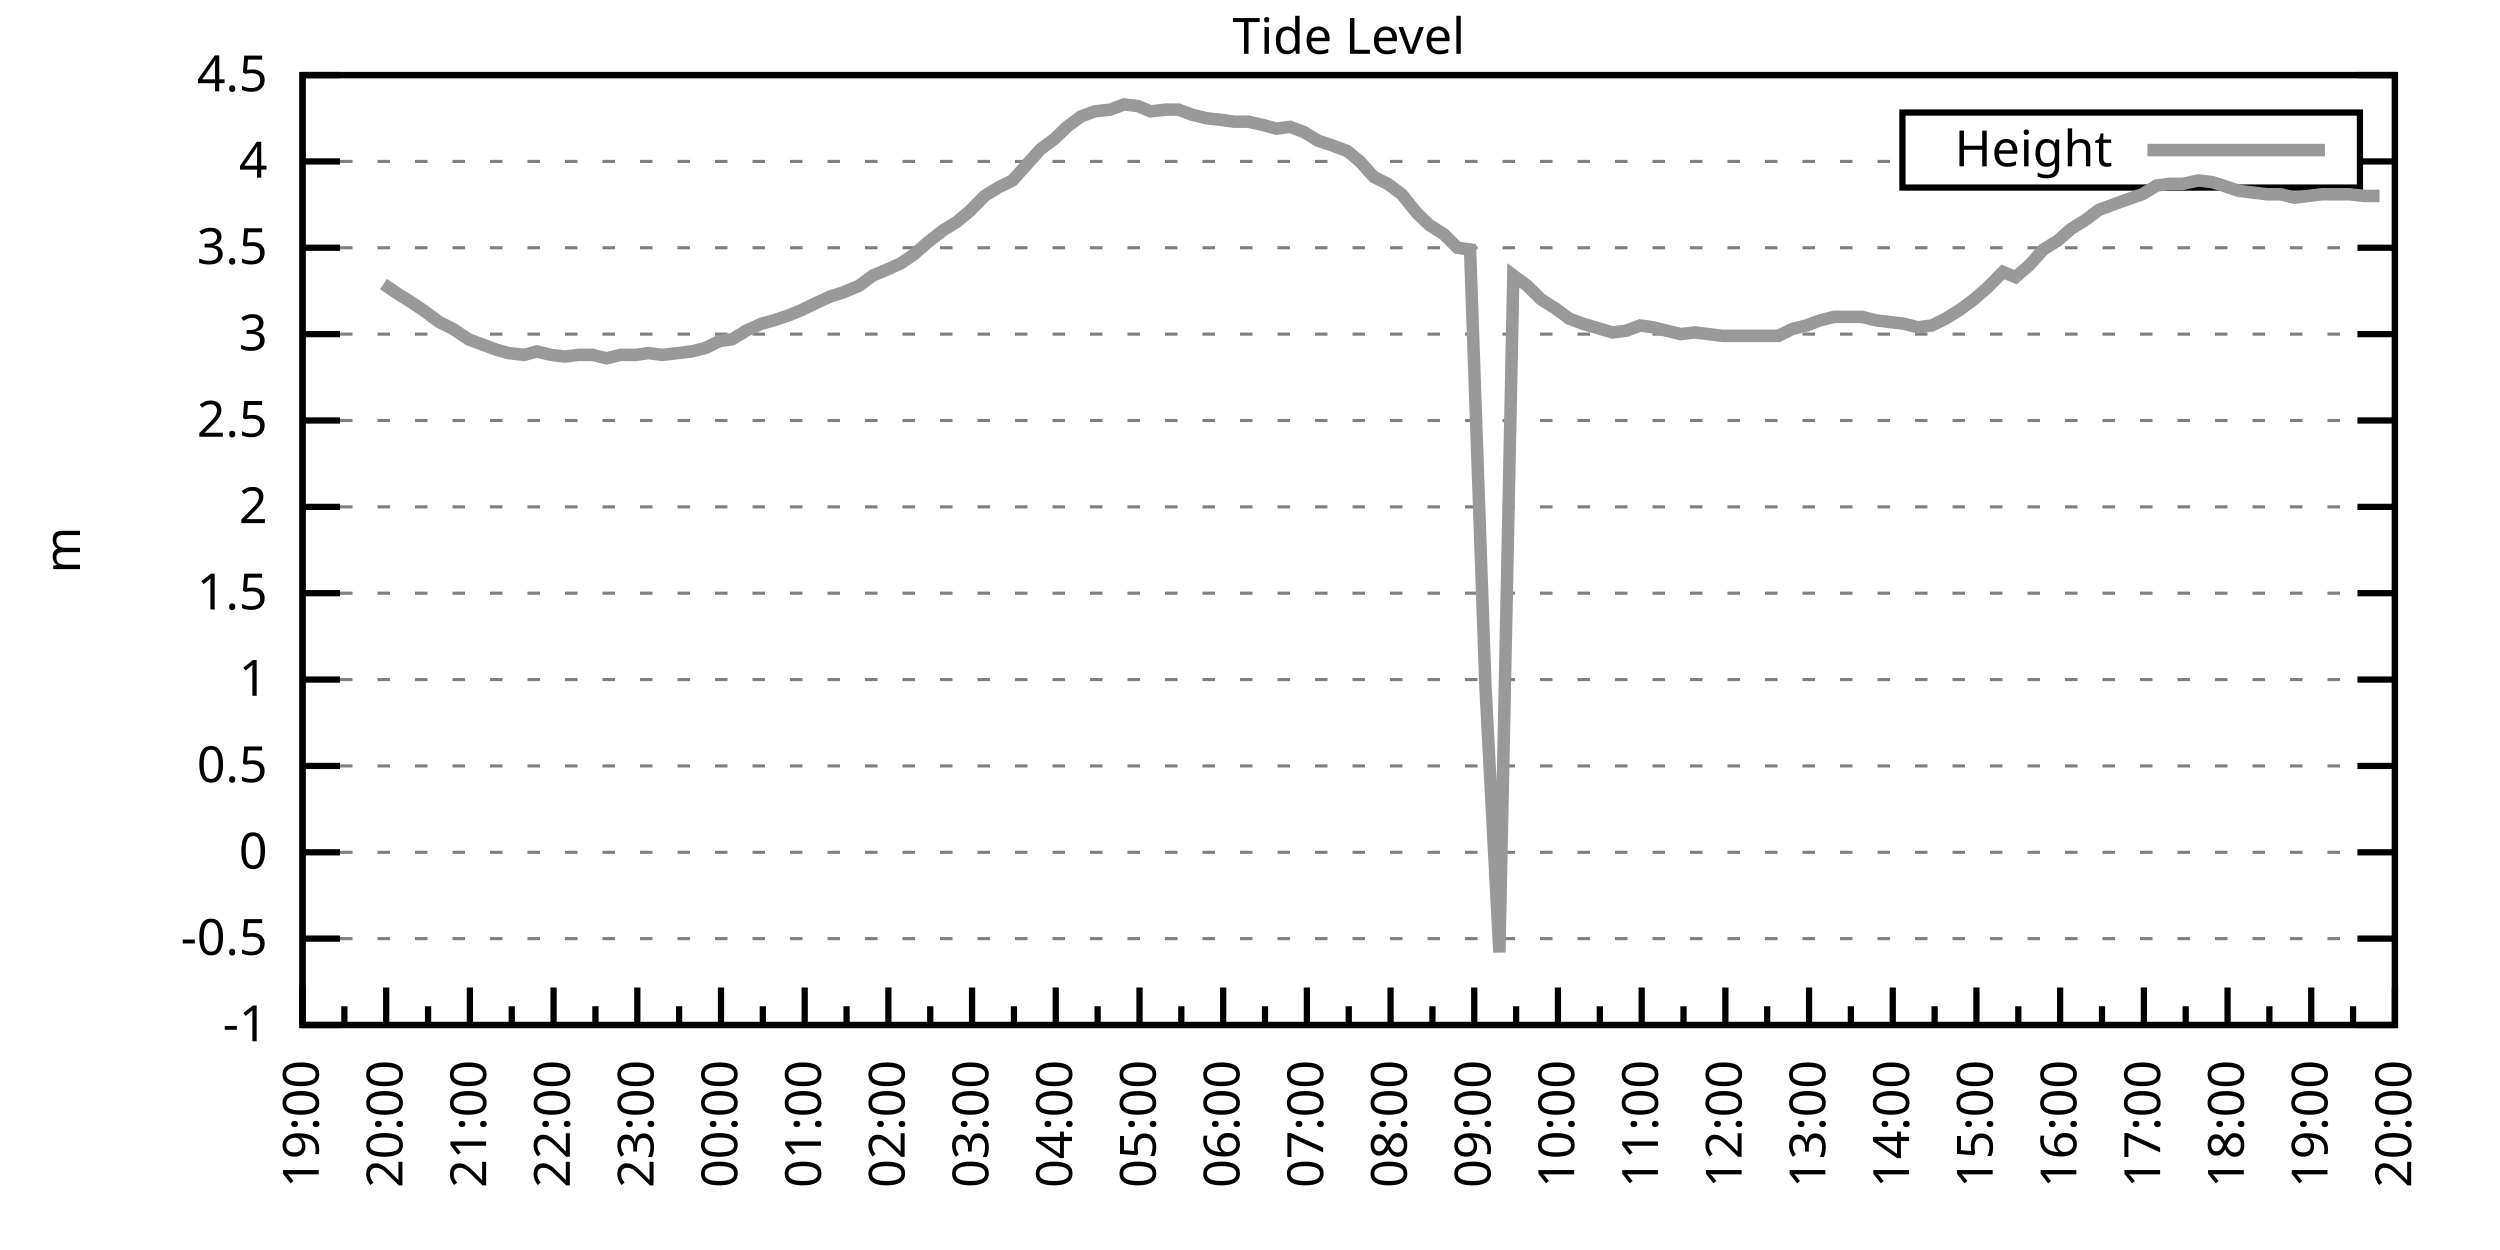
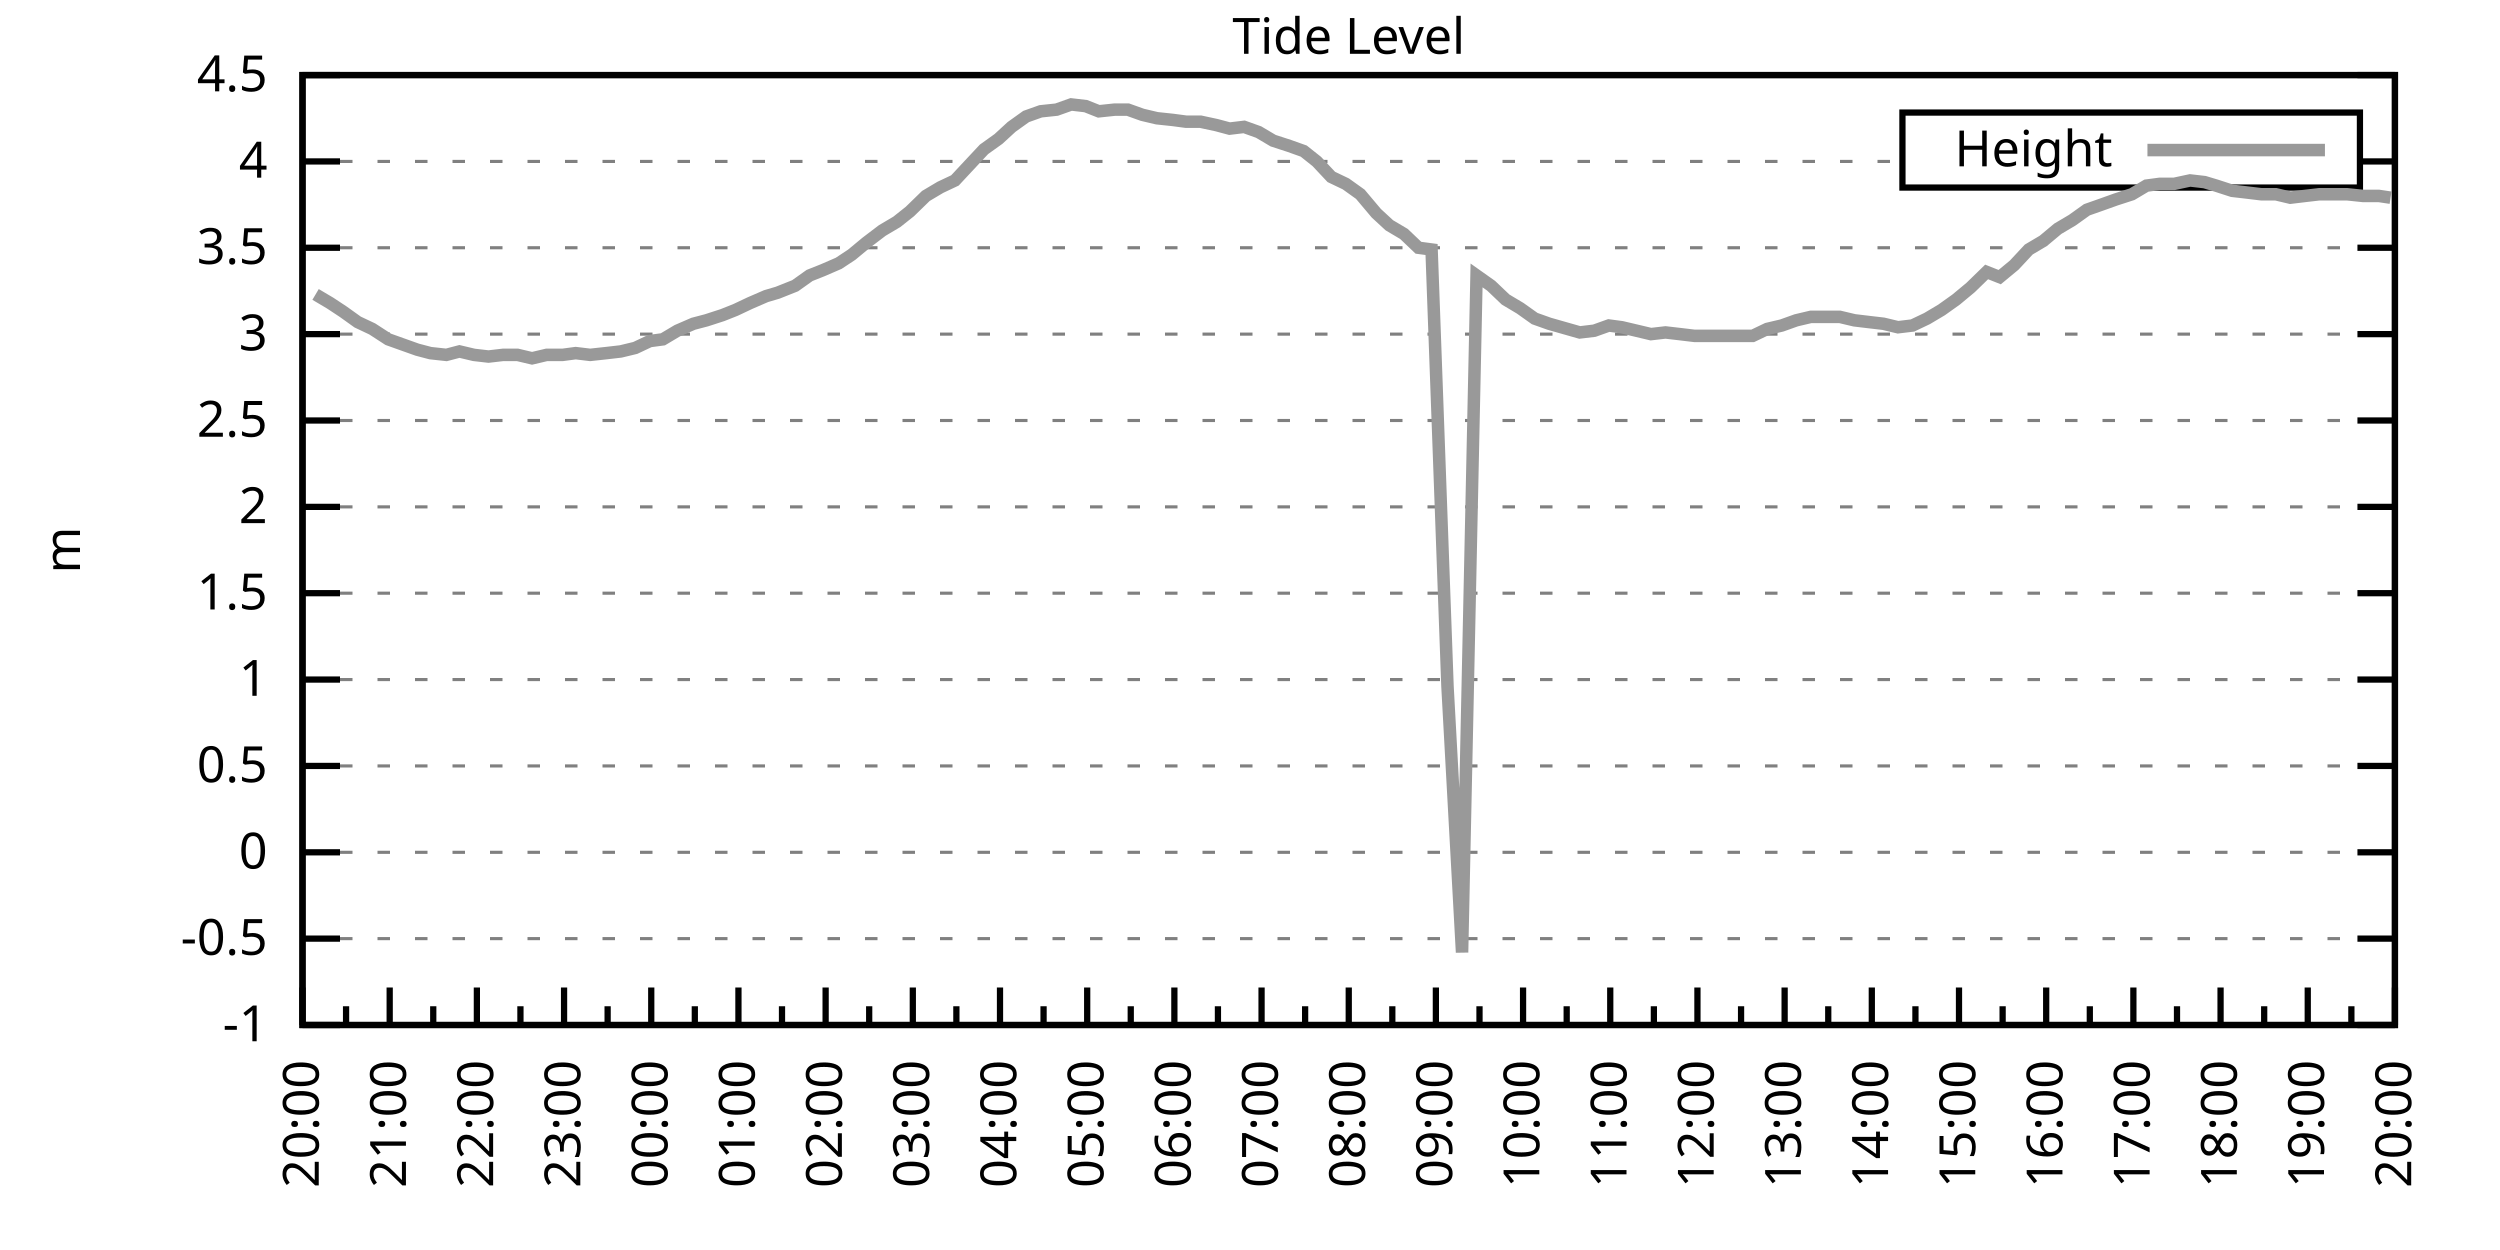
<svg xmlns="http://www.w3.org/2000/svg" xmlns:xlink="http://www.w3.org/1999/xlink" width="400" height="200" viewBox="0 0 400 200">
  <g id="gnuplot_canvas">
    <rect x="0" y="0" width="400" height="200" fill="none" />
    <defs>
      <circle id="gpDot" r="0.5" stroke-width="0.5" stroke="currentColor" />
      <path id="gpPt0" stroke-width="0.333" stroke="currentColor" d="M-1,0 h2 M0,-1 v2" />
      <path id="gpPt1" stroke-width="0.333" stroke="currentColor" d="M-1,-1 L1,1 M1,-1 L-1,1" />
      <path id="gpPt2" stroke-width="0.333" stroke="currentColor" d="M-1,0 L1,0 M0,-1 L0,1 M-1,-1 L1,1 M-1,1 L1,-1" />
      <rect id="gpPt3" stroke-width="0.333" stroke="currentColor" x="-1" y="-1" width="2" height="2" />
      <rect id="gpPt4" stroke-width="0.333" stroke="currentColor" fill="currentColor" x="-1" y="-1" width="2" height="2" />
      <circle id="gpPt5" stroke-width="0.333" stroke="currentColor" cx="0" cy="0" r="1" />
      <use xlink:href="#gpPt5" id="gpPt6" fill="currentColor" stroke="none" />
      <path id="gpPt7" stroke-width="0.333" stroke="currentColor" d="M0,-1.33 L-1.33,0.67 L1.33,0.67 z" />
      <use xlink:href="#gpPt7" id="gpPt8" fill="currentColor" stroke="none" />
      <use xlink:href="#gpPt7" id="gpPt9" stroke="currentColor" transform="rotate(180)" />
      <use xlink:href="#gpPt9" id="gpPt10" fill="currentColor" stroke="none" />
      <use xlink:href="#gpPt3" id="gpPt11" stroke="currentColor" transform="rotate(45)" />
      <use xlink:href="#gpPt11" id="gpPt12" fill="currentColor" stroke="none" />
      <path id="gpPt13" stroke-width="0.333" stroke="currentColor" d="M0,1.330 L1.265,0.411 L0.782,-1.067 L-0.782,-1.076 L-1.265,0.411 z" />
      <use xlink:href="#gpPt13" id="gpPt14" fill="currentColor" stroke="none" />
      <filter id="textbox" filterUnits="objectBoundingBox" x="0" y="0" height="1" width="1">
        <feFlood flood-color="white" flood-opacity="1" result="bgnd" />
        <feComposite in="SourceGraphic" in2="bgnd" operator="atop" />
      </filter>
      <filter id="greybox" filterUnits="objectBoundingBox" x="0" y="0" height="1" width="1">
        <feFlood flood-color="lightgrey" flood-opacity="1" result="grey" />
        <feComposite in="SourceGraphic" in2="grey" operator="atop" />
      </filter>
    </defs>
    <g fill="none" color="white" stroke="currentColor" stroke-width="1.00" stroke-linecap="butt" stroke-linejoin="miter">
</g>
    <g fill="none" color="black" stroke="currentColor" stroke-width="1.00" stroke-linecap="butt" stroke-linejoin="miter">
      <g stroke="none" shape-rendering="crispEdges">
        <polygon fill="rgb(255, 255, 255)" points="48.40,164.00 383.18,164.00 383.18,12.02 48.40,12.02 " />
      </g>
    </g>
    <g fill="none" color="black" stroke="currentColor" stroke-width="1.00" stroke-linecap="butt" stroke-linejoin="miter">
</g>
    <g fill="none" color="black" stroke="black" stroke-width="0.50" stroke-linecap="butt" stroke-linejoin="miter">
</g>
    <g fill="none" color="gray" stroke="currentColor" stroke-width="0.50" stroke-linecap="butt" stroke-linejoin="miter">
      <path stroke="gray" stroke-dasharray="2,4" class="gridline" d="M48.40,164.00 L383.19,164.00  " />
    </g>
    <g fill="none" color="gray" stroke="gray" stroke-width="1.00" stroke-linecap="butt" stroke-linejoin="miter">
</g>
    <g fill="none" color="black" stroke="currentColor" stroke-width="1.00" stroke-linecap="butt" stroke-linejoin="miter">
      <path stroke="black" d="M48.40,164.00 L54.40,164.00 M383.19,164.00 L377.19,164.00  " />
      <g transform="translate(42.80,166.60)" stroke="none" fill="black" font-family="Sans" font-size="8.00" text-anchor="end">
        <text>
          <tspan font-family="Sans">-1</tspan>
        </text>
      </g>
    </g>
    <g fill="none" color="black" stroke="currentColor" stroke-width="1.00" stroke-linecap="butt" stroke-linejoin="miter">
</g>
    <g fill="none" color="black" stroke="black" stroke-width="0.50" stroke-linecap="butt" stroke-linejoin="miter">
</g>
    <g fill="none" color="gray" stroke="currentColor" stroke-width="0.50" stroke-linecap="butt" stroke-linejoin="miter">
      <path stroke="gray" stroke-dasharray="2,4" class="gridline" d="M48.40,150.18 L383.19,150.18  " />
    </g>
    <g fill="none" color="gray" stroke="gray" stroke-width="1.00" stroke-linecap="butt" stroke-linejoin="miter">
</g>
    <g fill="none" color="black" stroke="currentColor" stroke-width="1.00" stroke-linecap="butt" stroke-linejoin="miter">
      <path stroke="black" d="M48.40,150.18 L54.40,150.18 M383.19,150.18 L377.19,150.18  " />
      <g transform="translate(42.80,152.78)" stroke="none" fill="black" font-family="Sans" font-size="8.00" text-anchor="end">
        <text>
          <tspan font-family="Sans">-0.5</tspan>
        </text>
      </g>
    </g>
    <g fill="none" color="black" stroke="currentColor" stroke-width="1.00" stroke-linecap="butt" stroke-linejoin="miter">
</g>
    <g fill="none" color="black" stroke="black" stroke-width="0.50" stroke-linecap="butt" stroke-linejoin="miter">
</g>
    <g fill="none" color="gray" stroke="currentColor" stroke-width="0.50" stroke-linecap="butt" stroke-linejoin="miter">
      <path stroke="gray" stroke-dasharray="2,4" class="gridline" d="M48.40,136.37 L383.19,136.37  " />
    </g>
    <g fill="none" color="gray" stroke="gray" stroke-width="1.00" stroke-linecap="butt" stroke-linejoin="miter">
</g>
    <g fill="none" color="black" stroke="currentColor" stroke-width="1.00" stroke-linecap="butt" stroke-linejoin="miter">
      <path stroke="black" d="M48.40,136.37 L54.40,136.37 M383.19,136.37 L377.19,136.37  " />
      <g transform="translate(42.80,138.97)" stroke="none" fill="black" font-family="Sans" font-size="8.00" text-anchor="end">
        <text>
          <tspan font-family="Sans"> 0</tspan>
        </text>
      </g>
    </g>
    <g fill="none" color="black" stroke="currentColor" stroke-width="1.00" stroke-linecap="butt" stroke-linejoin="miter">
</g>
    <g fill="none" color="black" stroke="black" stroke-width="0.50" stroke-linecap="butt" stroke-linejoin="miter">
</g>
    <g fill="none" color="gray" stroke="currentColor" stroke-width="0.50" stroke-linecap="butt" stroke-linejoin="miter">
      <path stroke="gray" stroke-dasharray="2,4" class="gridline" d="M48.40,122.55 L383.19,122.55  " />
    </g>
    <g fill="none" color="gray" stroke="gray" stroke-width="1.00" stroke-linecap="butt" stroke-linejoin="miter">
</g>
    <g fill="none" color="black" stroke="currentColor" stroke-width="1.00" stroke-linecap="butt" stroke-linejoin="miter">
      <path stroke="black" d="M48.40,122.55 L54.40,122.55 M383.19,122.55 L377.19,122.55  " />
      <g transform="translate(42.80,125.15)" stroke="none" fill="black" font-family="Sans" font-size="8.00" text-anchor="end">
        <text>
          <tspan font-family="Sans"> 0.5</tspan>
        </text>
      </g>
    </g>
    <g fill="none" color="black" stroke="currentColor" stroke-width="1.00" stroke-linecap="butt" stroke-linejoin="miter">
</g>
    <g fill="none" color="black" stroke="black" stroke-width="0.50" stroke-linecap="butt" stroke-linejoin="miter">
</g>
    <g fill="none" color="gray" stroke="currentColor" stroke-width="0.50" stroke-linecap="butt" stroke-linejoin="miter">
      <path stroke="gray" stroke-dasharray="2,4" class="gridline" d="M48.40,108.73 L383.19,108.73  " />
    </g>
    <g fill="none" color="gray" stroke="gray" stroke-width="1.00" stroke-linecap="butt" stroke-linejoin="miter">
</g>
    <g fill="none" color="black" stroke="currentColor" stroke-width="1.00" stroke-linecap="butt" stroke-linejoin="miter">
      <path stroke="black" d="M48.40,108.73 L54.40,108.73 M383.19,108.73 L377.19,108.73  " />
      <g transform="translate(42.80,111.33)" stroke="none" fill="black" font-family="Sans" font-size="8.00" text-anchor="end">
        <text>
          <tspan font-family="Sans"> 1</tspan>
        </text>
      </g>
    </g>
    <g fill="none" color="black" stroke="currentColor" stroke-width="1.00" stroke-linecap="butt" stroke-linejoin="miter">
</g>
    <g fill="none" color="black" stroke="black" stroke-width="0.50" stroke-linecap="butt" stroke-linejoin="miter">
</g>
    <g fill="none" color="gray" stroke="currentColor" stroke-width="0.50" stroke-linecap="butt" stroke-linejoin="miter">
      <path stroke="gray" stroke-dasharray="2,4" class="gridline" d="M48.40,94.91 L383.19,94.91  " />
    </g>
    <g fill="none" color="gray" stroke="gray" stroke-width="1.00" stroke-linecap="butt" stroke-linejoin="miter">
</g>
    <g fill="none" color="black" stroke="currentColor" stroke-width="1.00" stroke-linecap="butt" stroke-linejoin="miter">
      <path stroke="black" d="M48.40,94.91 L54.40,94.91 M383.19,94.91 L377.19,94.91  " />
      <g transform="translate(42.80,97.51)" stroke="none" fill="black" font-family="Sans" font-size="8.00" text-anchor="end">
        <text>
          <tspan font-family="Sans"> 1.5</tspan>
        </text>
      </g>
    </g>
    <g fill="none" color="black" stroke="currentColor" stroke-width="1.00" stroke-linecap="butt" stroke-linejoin="miter">
</g>
    <g fill="none" color="black" stroke="black" stroke-width="0.50" stroke-linecap="butt" stroke-linejoin="miter">
</g>
    <g fill="none" color="gray" stroke="currentColor" stroke-width="0.50" stroke-linecap="butt" stroke-linejoin="miter">
      <path stroke="gray" stroke-dasharray="2,4" class="gridline" d="M48.40,81.10 L383.19,81.10  " />
    </g>
    <g fill="none" color="gray" stroke="gray" stroke-width="1.00" stroke-linecap="butt" stroke-linejoin="miter">
</g>
    <g fill="none" color="black" stroke="currentColor" stroke-width="1.00" stroke-linecap="butt" stroke-linejoin="miter">
      <path stroke="black" d="M48.40,81.10 L54.40,81.10 M383.19,81.10 L377.19,81.10  " />
      <g transform="translate(42.80,83.70)" stroke="none" fill="black" font-family="Sans" font-size="8.00" text-anchor="end">
        <text>
          <tspan font-family="Sans"> 2</tspan>
        </text>
      </g>
    </g>
    <g fill="none" color="black" stroke="currentColor" stroke-width="1.00" stroke-linecap="butt" stroke-linejoin="miter">
</g>
    <g fill="none" color="black" stroke="black" stroke-width="0.50" stroke-linecap="butt" stroke-linejoin="miter">
</g>
    <g fill="none" color="gray" stroke="currentColor" stroke-width="0.50" stroke-linecap="butt" stroke-linejoin="miter">
      <path stroke="gray" stroke-dasharray="2,4" class="gridline" d="M48.40,67.28 L383.19,67.28  " />
    </g>
    <g fill="none" color="gray" stroke="gray" stroke-width="1.00" stroke-linecap="butt" stroke-linejoin="miter">
</g>
    <g fill="none" color="black" stroke="currentColor" stroke-width="1.00" stroke-linecap="butt" stroke-linejoin="miter">
      <path stroke="black" d="M48.40,67.28 L54.40,67.28 M383.19,67.28 L377.19,67.28  " />
      <g transform="translate(42.80,69.88)" stroke="none" fill="black" font-family="Sans" font-size="8.00" text-anchor="end">
        <text>
          <tspan font-family="Sans"> 2.5</tspan>
        </text>
      </g>
    </g>
    <g fill="none" color="black" stroke="currentColor" stroke-width="1.00" stroke-linecap="butt" stroke-linejoin="miter">
</g>
    <g fill="none" color="black" stroke="black" stroke-width="0.50" stroke-linecap="butt" stroke-linejoin="miter">
</g>
    <g fill="none" color="gray" stroke="currentColor" stroke-width="0.50" stroke-linecap="butt" stroke-linejoin="miter">
      <path stroke="gray" stroke-dasharray="2,4" class="gridline" d="M48.40,53.46 L383.19,53.46  " />
    </g>
    <g fill="none" color="gray" stroke="gray" stroke-width="1.00" stroke-linecap="butt" stroke-linejoin="miter">
</g>
    <g fill="none" color="black" stroke="currentColor" stroke-width="1.00" stroke-linecap="butt" stroke-linejoin="miter">
      <path stroke="black" d="M48.40,53.46 L54.40,53.46 M383.19,53.46 L377.19,53.46  " />
      <g transform="translate(42.80,56.06)" stroke="none" fill="black" font-family="Sans" font-size="8.00" text-anchor="end">
        <text>
          <tspan font-family="Sans"> 3</tspan>
        </text>
      </g>
    </g>
    <g fill="none" color="black" stroke="currentColor" stroke-width="1.00" stroke-linecap="butt" stroke-linejoin="miter">
</g>
    <g fill="none" color="black" stroke="black" stroke-width="0.50" stroke-linecap="butt" stroke-linejoin="miter">
</g>
    <g fill="none" color="gray" stroke="currentColor" stroke-width="0.50" stroke-linecap="butt" stroke-linejoin="miter">
      <path stroke="gray" stroke-dasharray="2,4" class="gridline" d="M48.40,39.64 L383.19,39.64  " />
    </g>
    <g fill="none" color="gray" stroke="gray" stroke-width="1.00" stroke-linecap="butt" stroke-linejoin="miter">
</g>
    <g fill="none" color="black" stroke="currentColor" stroke-width="1.00" stroke-linecap="butt" stroke-linejoin="miter">
      <path stroke="black" d="M48.40,39.64 L54.40,39.64 M383.19,39.64 L377.19,39.64  " />
      <g transform="translate(42.80,42.24)" stroke="none" fill="black" font-family="Sans" font-size="8.00" text-anchor="end">
        <text>
          <tspan font-family="Sans"> 3.5</tspan>
        </text>
      </g>
    </g>
    <g fill="none" color="black" stroke="currentColor" stroke-width="1.00" stroke-linecap="butt" stroke-linejoin="miter">
</g>
    <g fill="none" color="black" stroke="black" stroke-width="0.50" stroke-linecap="butt" stroke-linejoin="miter">
</g>
    <g fill="none" color="gray" stroke="currentColor" stroke-width="0.50" stroke-linecap="butt" stroke-linejoin="miter">
      <path stroke="gray" stroke-dasharray="2,4" class="gridline" d="M48.40,25.83 L304.39,25.83 M377.59,25.83 L383.19,25.83  " />
    </g>
    <g fill="none" color="gray" stroke="gray" stroke-width="1.00" stroke-linecap="butt" stroke-linejoin="miter">
</g>
    <g fill="none" color="black" stroke="currentColor" stroke-width="1.00" stroke-linecap="butt" stroke-linejoin="miter">
      <path stroke="black" d="M48.40,25.83 L54.40,25.83 M383.19,25.83 L377.19,25.83  " />
      <g transform="translate(42.80,28.43)" stroke="none" fill="black" font-family="Sans" font-size="8.00" text-anchor="end">
        <text>
          <tspan font-family="Sans"> 4</tspan>
        </text>
      </g>
    </g>
    <g fill="none" color="black" stroke="currentColor" stroke-width="1.00" stroke-linecap="butt" stroke-linejoin="miter">
</g>
    <g fill="none" color="black" stroke="black" stroke-width="0.50" stroke-linecap="butt" stroke-linejoin="miter">
</g>
    <g fill="none" color="gray" stroke="currentColor" stroke-width="0.50" stroke-linecap="butt" stroke-linejoin="miter">
      <path stroke="gray" stroke-dasharray="2,4" class="gridline" d="M48.40,12.01 L383.19,12.01  " />
    </g>
    <g fill="none" color="gray" stroke="gray" stroke-width="1.00" stroke-linecap="butt" stroke-linejoin="miter">
</g>
    <g fill="none" color="black" stroke="currentColor" stroke-width="1.00" stroke-linecap="butt" stroke-linejoin="miter">
      <path stroke="black" d="M48.40,12.01 L54.40,12.01 M383.19,12.01 L377.19,12.01  " />
      <g transform="translate(42.80,14.61)" stroke="none" fill="black" font-family="Sans" font-size="8.00" text-anchor="end">
        <text>
          <tspan font-family="Sans"> 4.5</tspan>
        </text>
      </g>
    </g>
    <g fill="none" color="black" stroke="currentColor" stroke-width="1.00" stroke-linecap="butt" stroke-linejoin="miter">
      <path stroke="black" d="M48.40,164.00 L48.40,158.00  " />
      <g transform="translate(51.00,169.60) rotate(270)" stroke="none" fill="black" font-family="Sans" font-size="8.00" text-anchor="end">
        <text>
+           <tspan font-family="Sans">20:00</tspan>
+         </text>
+       </g>
+     </g>
+     <g fill="none" color="black" stroke="currentColor" stroke-width="1.00" stroke-linecap="butt" stroke-linejoin="miter">
+       <path stroke="black" d="M55.37,164.00 L55.37,161.00 M62.35,164.00 L62.35,158.00  " />
+       <g transform="translate(64.95,169.60) rotate(270)" stroke="none" fill="black" font-family="Sans" font-size="8.00" text-anchor="end">
+         <text>
+           <tspan font-family="Sans">21:00</tspan>
+         </text>
+       </g>
+     </g>
+     <g fill="none" color="black" stroke="currentColor" stroke-width="1.00" stroke-linecap="butt" stroke-linejoin="miter">
+       <path stroke="black" d="M69.32,164.00 L69.32,161.00 M76.30,164.00 L76.30,158.00  " />
+       <g transform="translate(78.90,169.60) rotate(270)" stroke="none" fill="black" font-family="Sans" font-size="8.00" text-anchor="end">
+         <text>
+           <tspan font-family="Sans">22:00</tspan>
+         </text>
+       </g>
+     </g>
+     <g fill="none" color="black" stroke="currentColor" stroke-width="1.00" stroke-linecap="butt" stroke-linejoin="miter">
+       <path stroke="black" d="M83.27,164.00 L83.27,161.00 M90.25,164.00 L90.25,158.00  " />
+       <g transform="translate(92.85,169.60) rotate(270)" stroke="none" fill="black" font-family="Sans" font-size="8.00" text-anchor="end">
+         <text>
+           <tspan font-family="Sans">23:00</tspan>
+         </text>
+       </g>
+     </g>
+     <g fill="none" color="black" stroke="currentColor" stroke-width="1.00" stroke-linecap="butt" stroke-linejoin="miter">
+       <path stroke="black" d="M97.22,164.00 L97.22,161.00 M104.20,164.00 L104.20,158.00  " />
+       <g transform="translate(106.80,169.60) rotate(270)" stroke="none" fill="black" font-family="Sans" font-size="8.00" text-anchor="end">
+         <text>
+           <tspan font-family="Sans">00:00</tspan>
+         </text>
+       </g>
+     </g>
+     <g fill="none" color="black" stroke="currentColor" stroke-width="1.00" stroke-linecap="butt" stroke-linejoin="miter">
+       <path stroke="black" d="M111.17,164.00 L111.17,161.00 M118.15,164.00 L118.15,158.00  " />
+       <g transform="translate(120.75,169.60) rotate(270)" stroke="none" fill="black" font-family="Sans" font-size="8.00" text-anchor="end">
+         <text>
+           <tspan font-family="Sans">01:00</tspan>
+         </text>
+       </g>
+     </g>
+     <g fill="none" color="black" stroke="currentColor" stroke-width="1.00" stroke-linecap="butt" stroke-linejoin="miter">
+       <path stroke="black" d="M125.12,164.00 L125.12,161.00 M132.10,164.00 L132.10,158.00  " />
+       <g transform="translate(134.70,169.60) rotate(270)" stroke="none" fill="black" font-family="Sans" font-size="8.00" text-anchor="end">
+         <text>
+           <tspan font-family="Sans">02:00</tspan>
+         </text>
+       </g>
+     </g>
+     <g fill="none" color="black" stroke="currentColor" stroke-width="1.00" stroke-linecap="butt" stroke-linejoin="miter">
+       <path stroke="black" d="M139.07,164.00 L139.07,161.00 M146.05,164.00 L146.05,158.00  " />
+       <g transform="translate(148.65,169.60) rotate(270)" stroke="none" fill="black" font-family="Sans" font-size="8.00" text-anchor="end">
+         <text>
+           <tspan font-family="Sans">03:00</tspan>
+         </text>
+       </g>
+     </g>
+     <g fill="none" color="black" stroke="currentColor" stroke-width="1.00" stroke-linecap="butt" stroke-linejoin="miter">
+       <path stroke="black" d="M153.02,164.00 L153.02,161.00 M160.00,164.00 L160.00,158.00  " />
+       <g transform="translate(162.60,169.60) rotate(270)" stroke="none" fill="black" font-family="Sans" font-size="8.00" text-anchor="end">
+         <text>
+           <tspan font-family="Sans">04:00</tspan>
+         </text>
+       </g>
+     </g>
+     <g fill="none" color="black" stroke="currentColor" stroke-width="1.00" stroke-linecap="butt" stroke-linejoin="miter">
+       <path stroke="black" d="M166.97,164.00 L166.97,161.00 M173.95,164.00 L173.95,158.00  " />
+       <g transform="translate(176.55,169.60) rotate(270)" stroke="none" fill="black" font-family="Sans" font-size="8.00" text-anchor="end">
+         <text>
+           <tspan font-family="Sans">05:00</tspan>
+         </text>
+       </g>
+     </g>
+     <g fill="none" color="black" stroke="currentColor" stroke-width="1.00" stroke-linecap="butt" stroke-linejoin="miter">
+       <path stroke="black" d="M180.92,164.00 L180.92,161.00 M187.90,164.00 L187.90,158.00  " />
+       <g transform="translate(190.50,169.60) rotate(270)" stroke="none" fill="black" font-family="Sans" font-size="8.00" text-anchor="end">
+         <text>
+           <tspan font-family="Sans">06:00</tspan>
+         </text>
+       </g>
+     </g>
+     <g fill="none" color="black" stroke="currentColor" stroke-width="1.00" stroke-linecap="butt" stroke-linejoin="miter">
+       <path stroke="black" d="M194.87,164.00 L194.87,161.00 M201.85,164.00 L201.85,158.00  " />
+       <g transform="translate(204.45,169.60) rotate(270)" stroke="none" fill="black" font-family="Sans" font-size="8.00" text-anchor="end">
+         <text>
+           <tspan font-family="Sans">07:00</tspan>
+         </text>
+       </g>
+     </g>
+     <g fill="none" color="black" stroke="currentColor" stroke-width="1.00" stroke-linecap="butt" stroke-linejoin="miter">
+       <path stroke="black" d="M208.82,164.00 L208.82,161.00 M215.80,164.00 L215.80,158.00  " />
+       <g transform="translate(218.40,169.60) rotate(270)" stroke="none" fill="black" font-family="Sans" font-size="8.00" text-anchor="end">
+         <text>
+           <tspan font-family="Sans">08:00</tspan>
+         </text>
+       </g>
+     </g>
+     <g fill="none" color="black" stroke="currentColor" stroke-width="1.00" stroke-linecap="butt" stroke-linejoin="miter">
+       <path stroke="black" d="M222.77,164.00 L222.77,161.00 M229.74,164.00 L229.74,158.00  " />
+       <g transform="translate(232.34,169.60) rotate(270)" stroke="none" fill="black" font-family="Sans" font-size="8.00" text-anchor="end">
+         <text>
+           <tspan font-family="Sans">09:00</tspan>
+         </text>
+       </g>
+     </g>
+     <g fill="none" color="black" stroke="currentColor" stroke-width="1.00" stroke-linecap="butt" stroke-linejoin="miter">
+       <path stroke="black" d="M236.72,164.00 L236.72,161.00 M243.69,164.00 L243.69,158.00  " />
+       <g transform="translate(246.29,169.60) rotate(270)" stroke="none" fill="black" font-family="Sans" font-size="8.00" text-anchor="end">
+         <text>
+           <tspan font-family="Sans">10:00</tspan>
+         </text>
+       </g>
+     </g>
+     <g fill="none" color="black" stroke="currentColor" stroke-width="1.00" stroke-linecap="butt" stroke-linejoin="miter">
+       <path stroke="black" d="M250.67,164.00 L250.67,161.00 M257.64,164.00 L257.64,158.00  " />
+       <g transform="translate(260.24,169.60) rotate(270)" stroke="none" fill="black" font-family="Sans" font-size="8.00" text-anchor="end">
+         <text>
+           <tspan font-family="Sans">11:00</tspan>
+         </text>
+       </g>
+     </g>
+     <g fill="none" color="black" stroke="currentColor" stroke-width="1.00" stroke-linecap="butt" stroke-linejoin="miter">
+       <path stroke="black" d="M264.62,164.00 L264.62,161.00 M271.59,164.00 L271.59,158.00  " />
+       <g transform="translate(274.19,169.60) rotate(270)" stroke="none" fill="black" font-family="Sans" font-size="8.00" text-anchor="end">
+         <text>
+           <tspan font-family="Sans">12:00</tspan>
+         </text>
+       </g>
+     </g>
+     <g fill="none" color="black" stroke="currentColor" stroke-width="1.00" stroke-linecap="butt" stroke-linejoin="miter">
+       <path stroke="black" d="M278.57,164.00 L278.57,161.00 M285.54,164.00 L285.54,158.00  " />
+       <g transform="translate(288.14,169.60) rotate(270)" stroke="none" fill="black" font-family="Sans" font-size="8.00" text-anchor="end">
+         <text>
+           <tspan font-family="Sans">13:00</tspan>
+         </text>
+       </g>
+     </g>
+     <g fill="none" color="black" stroke="currentColor" stroke-width="1.00" stroke-linecap="butt" stroke-linejoin="miter">
+       <path stroke="black" d="M292.52,164.00 L292.52,161.00 M299.49,164.00 L299.49,158.00  " />
+       <g transform="translate(302.09,169.60) rotate(270)" stroke="none" fill="black" font-family="Sans" font-size="8.00" text-anchor="end">
+         <text>
+           <tspan font-family="Sans">14:00</tspan>
+         </text>
+       </g>
+     </g>
+     <g fill="none" color="black" stroke="currentColor" stroke-width="1.00" stroke-linecap="butt" stroke-linejoin="miter">
+       <path stroke="black" d="M306.47,164.00 L306.47,161.00 M313.44,164.00 L313.44,158.00  " />
+       <g transform="translate(316.04,169.60) rotate(270)" stroke="none" fill="black" font-family="Sans" font-size="8.00" text-anchor="end">
+         <text>
+           <tspan font-family="Sans">15:00</tspan>
+         </text>
+       </g>
+     </g>
+     <g fill="none" color="black" stroke="currentColor" stroke-width="1.00" stroke-linecap="butt" stroke-linejoin="miter">
+       <path stroke="black" d="M320.42,164.00 L320.42,161.00 M327.39,164.00 L327.39,158.00  " />
+       <g transform="translate(329.99,169.60) rotate(270)" stroke="none" fill="black" font-family="Sans" font-size="8.00" text-anchor="end">
+         <text>
+           <tspan font-family="Sans">16:00</tspan>
+         </text>
+       </g>
+     </g>
+     <g fill="none" color="black" stroke="currentColor" stroke-width="1.00" stroke-linecap="butt" stroke-linejoin="miter">
+       <path stroke="black" d="M334.37,164.00 L334.37,161.00 M341.34,164.00 L341.34,158.00  " />
+       <g transform="translate(343.94,169.60) rotate(270)" stroke="none" fill="black" font-family="Sans" font-size="8.00" text-anchor="end">
+         <text>
+           <tspan font-family="Sans">17:00</tspan>
+         </text>
+       </g>
+     </g>
+     <g fill="none" color="black" stroke="currentColor" stroke-width="1.00" stroke-linecap="butt" stroke-linejoin="miter">
+       <path stroke="black" d="M348.32,164.00 L348.32,161.00 M355.29,164.00 L355.29,158.00  " />
+       <g transform="translate(357.89,169.60) rotate(270)" stroke="none" fill="black" font-family="Sans" font-size="8.00" text-anchor="end">
+         <text>
+           <tspan font-family="Sans">18:00</tspan>
+         </text>
+       </g>
+     </g>
+     <g fill="none" color="black" stroke="currentColor" stroke-width="1.00" stroke-linecap="butt" stroke-linejoin="miter">
+       <path stroke="black" d="M362.27,164.00 L362.27,161.00 M369.24,164.00 L369.24,158.00  " />
+       <g transform="translate(371.84,169.60) rotate(270)" stroke="none" fill="black" font-family="Sans" font-size="8.00" text-anchor="end">
+         <text>
          <tspan font-family="Sans">19:00</tspan>
        </text>
      </g>
    </g>
    <g fill="none" color="black" stroke="currentColor" stroke-width="1.00" stroke-linecap="butt" stroke-linejoin="miter">
-       <path stroke="black" d="M55.10,164.00 L55.10,161.00 M61.79,164.00 L61.79,158.00  " />
-       <g transform="translate(64.39,169.60) rotate(270)" stroke="none" fill="black" font-family="Sans" font-size="8.00" text-anchor="end">
-         <text>
-           <tspan font-family="Sans">20:00</tspan>
-         </text>
-       </g>
-     </g>
-     <g fill="none" color="black" stroke="currentColor" stroke-width="1.00" stroke-linecap="butt" stroke-linejoin="miter">
-       <path stroke="black" d="M68.49,164.00 L68.49,161.00 M75.18,164.00 L75.18,158.00  " />
-       <g transform="translate(77.78,169.60) rotate(270)" stroke="none" fill="black" font-family="Sans" font-size="8.00" text-anchor="end">
-         <text>
-           <tspan font-family="Sans">21:00</tspan>
-         </text>
-       </g>
-     </g>
-     <g fill="none" color="black" stroke="currentColor" stroke-width="1.00" stroke-linecap="butt" stroke-linejoin="miter">
-       <path stroke="black" d="M81.88,164.00 L81.88,161.00 M88.57,164.00 L88.57,158.00  " />
-       <g transform="translate(91.17,169.60) rotate(270)" stroke="none" fill="black" font-family="Sans" font-size="8.00" text-anchor="end">
-         <text>
-           <tspan font-family="Sans">22:00</tspan>
-         </text>
-       </g>
-     </g>
-     <g fill="none" color="black" stroke="currentColor" stroke-width="1.00" stroke-linecap="butt" stroke-linejoin="miter">
-       <path stroke="black" d="M95.27,164.00 L95.27,161.00 M101.97,164.00 L101.97,158.00  " />
-       <g transform="translate(104.57,169.60) rotate(270)" stroke="none" fill="black" font-family="Sans" font-size="8.00" text-anchor="end">
-         <text>
-           <tspan font-family="Sans">23:00</tspan>
-         </text>
-       </g>
-     </g>
-     <g fill="none" color="black" stroke="currentColor" stroke-width="1.00" stroke-linecap="butt" stroke-linejoin="miter">
-       <path stroke="black" d="M108.66,164.00 L108.66,161.00 M115.36,164.00 L115.36,158.00  " />
-       <g transform="translate(117.96,169.60) rotate(270)" stroke="none" fill="black" font-family="Sans" font-size="8.00" text-anchor="end">
-         <text>
-           <tspan font-family="Sans">00:00</tspan>
-         </text>
-       </g>
-     </g>
-     <g fill="none" color="black" stroke="currentColor" stroke-width="1.00" stroke-linecap="butt" stroke-linejoin="miter">
-       <path stroke="black" d="M122.05,164.00 L122.05,161.00 M128.75,164.00 L128.75,158.00  " />
-       <g transform="translate(131.35,169.60) rotate(270)" stroke="none" fill="black" font-family="Sans" font-size="8.00" text-anchor="end">
-         <text>
-           <tspan font-family="Sans">01:00</tspan>
-         </text>
-       </g>
-     </g>
-     <g fill="none" color="black" stroke="currentColor" stroke-width="1.00" stroke-linecap="butt" stroke-linejoin="miter">
-       <path stroke="black" d="M135.45,164.00 L135.45,161.00 M142.14,164.00 L142.14,158.00  " />
-       <g transform="translate(144.74,169.60) rotate(270)" stroke="none" fill="black" font-family="Sans" font-size="8.00" text-anchor="end">
-         <text>
-           <tspan font-family="Sans">02:00</tspan>
-         </text>
-       </g>
-     </g>
-     <g fill="none" color="black" stroke="currentColor" stroke-width="1.00" stroke-linecap="butt" stroke-linejoin="miter">
-       <path stroke="black" d="M148.84,164.00 L148.84,161.00 M155.53,164.00 L155.53,158.00  " />
-       <g transform="translate(158.13,169.60) rotate(270)" stroke="none" fill="black" font-family="Sans" font-size="8.00" text-anchor="end">
-         <text>
-           <tspan font-family="Sans">03:00</tspan>
-         </text>
-       </g>
-     </g>
-     <g fill="none" color="black" stroke="currentColor" stroke-width="1.00" stroke-linecap="butt" stroke-linejoin="miter">
-       <path stroke="black" d="M162.23,164.00 L162.23,161.00 M168.92,164.00 L168.92,158.00  " />
-       <g transform="translate(171.52,169.60) rotate(270)" stroke="none" fill="black" font-family="Sans" font-size="8.00" text-anchor="end">
-         <text>
-           <tspan font-family="Sans">04:00</tspan>
-         </text>
-       </g>
-     </g>
-     <g fill="none" color="black" stroke="currentColor" stroke-width="1.00" stroke-linecap="butt" stroke-linejoin="miter">
-       <path stroke="black" d="M175.62,164.00 L175.62,161.00 M182.32,164.00 L182.32,158.00  " />
-       <g transform="translate(184.92,169.60) rotate(270)" stroke="none" fill="black" font-family="Sans" font-size="8.00" text-anchor="end">
-         <text>
-           <tspan font-family="Sans">05:00</tspan>
-         </text>
-       </g>
-     </g>
-     <g fill="none" color="black" stroke="currentColor" stroke-width="1.00" stroke-linecap="butt" stroke-linejoin="miter">
-       <path stroke="black" d="M189.01,164.00 L189.01,161.00 M195.71,164.00 L195.71,158.00  " />
-       <g transform="translate(198.31,169.60) rotate(270)" stroke="none" fill="black" font-family="Sans" font-size="8.00" text-anchor="end">
-         <text>
-           <tspan font-family="Sans">06:00</tspan>
-         </text>
-       </g>
-     </g>
-     <g fill="none" color="black" stroke="currentColor" stroke-width="1.00" stroke-linecap="butt" stroke-linejoin="miter">
-       <path stroke="black" d="M202.40,164.00 L202.40,161.00 M209.10,164.00 L209.10,158.00  " />
-       <g transform="translate(211.70,169.60) rotate(270)" stroke="none" fill="black" font-family="Sans" font-size="8.00" text-anchor="end">
-         <text>
-           <tspan font-family="Sans">07:00</tspan>
-         </text>
-       </g>
-     </g>
-     <g fill="none" color="black" stroke="currentColor" stroke-width="1.00" stroke-linecap="butt" stroke-linejoin="miter">
-       <path stroke="black" d="M215.80,164.00 L215.80,161.00 M222.49,164.00 L222.49,158.00  " />
-       <g transform="translate(225.09,169.60) rotate(270)" stroke="none" fill="black" font-family="Sans" font-size="8.00" text-anchor="end">
-         <text>
-           <tspan font-family="Sans">08:00</tspan>
-         </text>
-       </g>
-     </g>
-     <g fill="none" color="black" stroke="currentColor" stroke-width="1.00" stroke-linecap="butt" stroke-linejoin="miter">
-       <path stroke="black" d="M229.19,164.00 L229.19,161.00 M235.88,164.00 L235.88,158.00  " />
-       <g transform="translate(238.48,169.60) rotate(270)" stroke="none" fill="black" font-family="Sans" font-size="8.00" text-anchor="end">
-         <text>
-           <tspan font-family="Sans">09:00</tspan>
-         </text>
-       </g>
-     </g>
-     <g fill="none" color="black" stroke="currentColor" stroke-width="1.00" stroke-linecap="butt" stroke-linejoin="miter">
-       <path stroke="black" d="M242.58,164.00 L242.58,161.00 M249.27,164.00 L249.27,158.00  " />
-       <g transform="translate(251.87,169.60) rotate(270)" stroke="none" fill="black" font-family="Sans" font-size="8.00" text-anchor="end">
-         <text>
-           <tspan font-family="Sans">10:00</tspan>
-         </text>
-       </g>
-     </g>
-     <g fill="none" color="black" stroke="currentColor" stroke-width="1.00" stroke-linecap="butt" stroke-linejoin="miter">
-       <path stroke="black" d="M255.97,164.00 L255.97,161.00 M262.67,164.00 L262.67,158.00  " />
-       <g transform="translate(265.27,169.60) rotate(270)" stroke="none" fill="black" font-family="Sans" font-size="8.00" text-anchor="end">
-         <text>
-           <tspan font-family="Sans">11:00</tspan>
-         </text>
-       </g>
-     </g>
-     <g fill="none" color="black" stroke="currentColor" stroke-width="1.00" stroke-linecap="butt" stroke-linejoin="miter">
-       <path stroke="black" d="M269.36,164.00 L269.36,161.00 M276.06,164.00 L276.06,158.00  " />
-       <g transform="translate(278.66,169.60) rotate(270)" stroke="none" fill="black" font-family="Sans" font-size="8.00" text-anchor="end">
-         <text>
-           <tspan font-family="Sans">12:00</tspan>
-         </text>
-       </g>
-     </g>
-     <g fill="none" color="black" stroke="currentColor" stroke-width="1.00" stroke-linecap="butt" stroke-linejoin="miter">
-       <path stroke="black" d="M282.75,164.00 L282.75,161.00 M289.45,164.00 L289.45,158.00  " />
-       <g transform="translate(292.05,169.60) rotate(270)" stroke="none" fill="black" font-family="Sans" font-size="8.00" text-anchor="end">
-         <text>
-           <tspan font-family="Sans">13:00</tspan>
-         </text>
-       </g>
-     </g>
-     <g fill="none" color="black" stroke="currentColor" stroke-width="1.00" stroke-linecap="butt" stroke-linejoin="miter">
-       <path stroke="black" d="M296.14,164.00 L296.14,161.00 M302.84,164.00 L302.84,158.00  " />
-       <g transform="translate(305.44,169.60) rotate(270)" stroke="none" fill="black" font-family="Sans" font-size="8.00" text-anchor="end">
-         <text>
-           <tspan font-family="Sans">14:00</tspan>
-         </text>
-       </g>
-     </g>
-     <g fill="none" color="black" stroke="currentColor" stroke-width="1.00" stroke-linecap="butt" stroke-linejoin="miter">
-       <path stroke="black" d="M309.54,164.00 L309.54,161.00 M316.23,164.00 L316.23,158.00  " />
-       <g transform="translate(318.83,169.60) rotate(270)" stroke="none" fill="black" font-family="Sans" font-size="8.00" text-anchor="end">
-         <text>
-           <tspan font-family="Sans">15:00</tspan>
-         </text>
-       </g>
-     </g>
-     <g fill="none" color="black" stroke="currentColor" stroke-width="1.00" stroke-linecap="butt" stroke-linejoin="miter">
-       <path stroke="black" d="M322.93,164.00 L322.93,161.00 M329.62,164.00 L329.62,158.00  " />
-       <g transform="translate(332.22,169.60) rotate(270)" stroke="none" fill="black" font-family="Sans" font-size="8.00" text-anchor="end">
-         <text>
-           <tspan font-family="Sans">16:00</tspan>
-         </text>
-       </g>
-     </g>
-     <g fill="none" color="black" stroke="currentColor" stroke-width="1.00" stroke-linecap="butt" stroke-linejoin="miter">
-       <path stroke="black" d="M336.32,164.00 L336.32,161.00 M343.02,164.00 L343.02,158.00  " />
-       <g transform="translate(345.62,169.60) rotate(270)" stroke="none" fill="black" font-family="Sans" font-size="8.00" text-anchor="end">
-         <text>
-           <tspan font-family="Sans">17:00</tspan>
-         </text>
-       </g>
-     </g>
-     <g fill="none" color="black" stroke="currentColor" stroke-width="1.00" stroke-linecap="butt" stroke-linejoin="miter">
-       <path stroke="black" d="M349.71,164.00 L349.71,161.00 M356.41,164.00 L356.41,158.00  " />
-       <g transform="translate(359.01,169.60) rotate(270)" stroke="none" fill="black" font-family="Sans" font-size="8.00" text-anchor="end">
-         <text>
-           <tspan font-family="Sans">18:00</tspan>
-         </text>
-       </g>
-     </g>
-     <g fill="none" color="black" stroke="currentColor" stroke-width="1.00" stroke-linecap="butt" stroke-linejoin="miter">
-       <path stroke="black" d="M363.10,164.00 L363.10,161.00 M369.80,164.00 L369.80,158.00  " />
-       <g transform="translate(372.40,169.60) rotate(270)" stroke="none" fill="black" font-family="Sans" font-size="8.00" text-anchor="end">
-         <text>
-           <tspan font-family="Sans">19:00</tspan>
-         </text>
-       </g>
-     </g>
-     <g fill="none" color="black" stroke="currentColor" stroke-width="1.00" stroke-linecap="butt" stroke-linejoin="miter">
-       <path stroke="black" d="M376.49,164.00 L376.49,161.00 M383.19,164.00 L383.19,158.00  " />
+       <path stroke="black" d="M376.22,164.00 L376.22,161.00 M383.19,164.00 L383.19,158.00  " />
      <g transform="translate(385.79,169.60) rotate(270)" stroke="none" fill="black" font-family="Sans" font-size="8.00" text-anchor="end">
        <text>
          <tspan font-family="Sans">20:00</tspan>
        </text>
      </g>
    </g>
    <g fill="none" color="black" stroke="currentColor" stroke-width="1.00" stroke-linecap="butt" stroke-linejoin="miter">
</g>
    <g fill="none" color="black" stroke="currentColor" stroke-width="1.00" stroke-linecap="butt" stroke-linejoin="miter">
      <path stroke="black" d="M48.40,12.01 L48.40,164.00 L383.19,164.00 L383.19,12.01 L48.40,12.01 Z  " />
    </g>
    <g fill="none" color="black" stroke="currentColor" stroke-width="1.00" stroke-linecap="butt" stroke-linejoin="miter">
      <g transform="translate(12.80,88.01) rotate(270)" stroke="none" fill="black" font-family="Sans" font-size="8.00" text-anchor="middle">
        <text>
          <tspan font-family="Sans">m</tspan>
        </text>
      </g>
    </g>
    <g fill="none" color="black" stroke="currentColor" stroke-width="1.00" stroke-linecap="butt" stroke-linejoin="miter">
</g>
    <g fill="none" color="black" stroke="currentColor" stroke-width="1.00" stroke-linecap="butt" stroke-linejoin="miter">
      <path stroke="black" d="M304.39,30.01 L304.39,18.01 L377.59,18.01 L377.59,30.01 L304.39,30.01 Z  " />
    </g>
    <g id="Tide_level_plot_1">
      <g fill="none" color="white" stroke="black" stroke-width="2.00" stroke-linecap="butt" stroke-linejoin="miter">
</g>
      <g fill="none" color="black" stroke="currentColor" stroke-width="2.00" stroke-linecap="butt" stroke-linejoin="miter">
        <g transform="translate(337.99,26.61)" stroke="none" fill="black" font-family="Sans" font-size="8.00" text-anchor="end">
          <text>
            <tspan font-family="Sans">Height</tspan>
          </text>
        </g>
      </g>
      <g fill="none" color="black" stroke="currentColor" stroke-width="2.00" stroke-linecap="butt" stroke-linejoin="miter">
-         <path stroke="rgb(153, 153, 153)" d="M343.59,24.01 L371.99,24.01 M61.35,45.45 L63.80,47.11 L66.03,48.49 L68.04,49.87 L70.27,51.53 L72.50,52.63   L74.96,54.29 L77.19,55.12 L79.42,55.95 L81.43,56.50 L83.89,56.78 L85.90,56.23 L88.13,56.78 L90.36,57.05   L92.59,56.78 L94.82,56.78 L97.06,57.33 L99.29,56.78 L101.74,56.78 L103.75,56.50 L105.98,56.78 L108.44,56.50   L110.67,56.23 L112.90,55.67 L115.13,54.57 L117.14,54.29 L119.38,52.91 L121.83,51.80 L123.84,51.25 L126.29,50.42   L128.30,49.59 L130.54,48.49 L132.99,47.38 L134.78,46.83 L137.45,45.72 L139.69,44.07 L141.69,43.24 L144.15,42.13   L146.16,40.75 L148.39,38.82 L150.85,36.88 L153.08,35.50 L155.09,33.84 L157.54,31.35 L159.77,29.97 L162.01,28.87   L164.24,26.38 L166.47,23.89 L168.70,22.23 L170.71,20.30 L172.94,18.64 L175.17,17.81 L177.63,17.54 L179.86,16.71   L182.09,16.98 L184.10,17.81 L186.56,17.54 L188.57,17.54 L190.80,18.37 L193.03,18.92 L195.48,19.19 L197.49,19.47   L199.73,19.47 L202.18,20.02 L204.19,20.58 L206.42,20.30 L208.65,21.13 L210.88,22.51 L213.34,23.34 L215.57,24.17   L217.58,25.83 L219.81,28.31 L222.04,29.42 L224.28,31.08 L226.73,34.12 L228.74,36.05 L230.97,37.43 L233.20,39.64   L235.21,39.92 L237.67,109.84 L239.90,152.39 L242.13,44.07 L244.36,45.72 L246.60,47.93 L248.83,49.32 L251.06,50.97   L253.29,51.80 L257.98,53.19 L260.21,52.91 L262.44,52.08 L264.45,52.36 L266.68,52.91 L268.92,53.46 L271.15,53.19   L273.38,53.46 L275.61,53.74 L278.07,53.74 L280.30,53.74 L282.53,53.74 L284.54,53.74 L286.77,52.63 L289.00,52.08   L291.23,51.25 L293.47,50.70 L295.70,50.70 L297.93,50.70 L300.16,51.25 L302.39,51.53 L304.63,51.80 L306.86,52.36   L309.09,52.08 L311.32,50.97 L313.55,49.59 L315.79,47.93 L318.02,46.00 L320.47,43.51 L322.48,44.34 L324.71,42.41   L326.95,39.92 L329.18,38.54 L331.41,36.60 L333.64,35.22 L335.87,33.56 L338.10,32.74 L340.34,31.91 L342.79,31.08   L345.02,29.70 L347.03,29.42 L349.26,29.42 L351.72,28.87 L353.95,29.14 L355.74,29.70 L358.19,30.53 L360.42,30.80   L362.66,31.08 L364.89,31.08 L367.12,31.63 L369.35,31.35 L371.58,31.08 L373.82,31.08 L375.82,31.08 L378.28,31.35   L380.73,31.35  " />
+         <path stroke="rgb(153, 153, 153)" d="M343.59,24.01 L371.99,24.01 M50.49,47.11 L52.82,48.49 L54.91,49.87 L57.23,51.53 L59.56,52.63 L62.12,54.29   L64.44,55.12 L66.77,55.95 L68.86,56.50 L71.42,56.78 L73.51,56.23 L75.83,56.78 L78.16,57.05 L80.48,56.78   L82.81,56.78 L85.13,57.33 L87.46,56.78 L90.02,56.78 L92.11,56.50 L94.43,56.78 L96.99,56.50 L99.32,56.23   L101.64,55.67 L103.97,54.57 L106.06,54.29 L108.38,52.91 L110.94,51.80 L113.03,51.25 L115.59,50.42 L117.68,49.59   L120.01,48.49 L122.57,47.38 L124.43,46.83 L127.22,45.72 L129.54,44.07 L131.63,43.24 L134.19,42.13 L136.28,40.75   L138.61,38.82 L141.16,36.88 L143.49,35.50 L145.58,33.84 L148.14,31.35 L150.46,29.97 L152.79,28.87 L155.11,26.38   L157.44,23.89 L159.76,22.23 L161.86,20.30 L164.18,18.64 L166.51,17.81 L169.06,17.54 L171.39,16.71 L173.71,16.98   L175.81,17.81 L178.36,17.54 L180.46,17.54 L182.78,18.37 L185.11,18.92 L187.66,19.19 L189.76,19.47 L192.08,19.47   L194.64,20.02 L196.73,20.58 L199.06,20.30 L201.38,21.13 L203.71,22.51 L206.26,23.34 L208.59,24.17 L210.68,25.83   L213.01,28.31 L215.33,29.42 L217.65,31.08 L220.21,34.12 L222.30,36.05 L224.63,37.43 L226.95,39.64 L229.05,39.92   L231.60,109.84 L233.93,152.39 L236.25,44.07 L238.58,45.72 L240.90,47.93 L243.23,49.32 L245.55,50.97 L247.88,51.80   L252.76,53.19 L255.09,52.91 L257.41,52.08 L259.50,52.36 L261.83,52.91 L264.15,53.46 L266.48,53.19 L268.80,53.46   L271.13,53.74 L273.69,53.74 L276.01,53.74 L278.34,53.74 L280.43,53.74 L282.75,52.63 L285.08,52.08 L287.40,51.25   L289.73,50.70 L292.05,50.70 L294.38,50.70 L296.70,51.25 L299.03,51.53 L301.35,51.80 L303.68,52.36 L306.00,52.08   L308.33,50.97 L310.65,49.59 L312.98,47.93 L315.30,46.00 L317.86,43.51 L319.95,44.34 L322.28,42.41 L324.60,39.92   L326.93,38.54 L329.25,36.60 L331.58,35.22 L333.90,33.56 L336.23,32.74 L338.55,31.91 L341.11,31.08 L343.43,29.70   L345.53,29.42 L347.85,29.42 L350.41,28.87 L352.73,29.14 L354.59,29.70 L357.15,30.53 L359.48,30.80 L361.80,31.08   L364.13,31.08 L366.45,31.63 L368.78,31.35 L371.10,31.08 L373.43,31.08 L375.52,31.08 L378.08,31.35 L380.63,31.35   L382.49,31.63  " />
      </g>
    </g>
    <g fill="none" color="black" stroke="currentColor" stroke-width="2.00" stroke-linecap="butt" stroke-linejoin="miter">
</g>
    <g fill="none" color="black" stroke="black" stroke-width="1.00" stroke-linecap="butt" stroke-linejoin="miter">
</g>
    <g fill="none" color="black" stroke="currentColor" stroke-width="1.00" stroke-linecap="butt" stroke-linejoin="miter">
      <path stroke="black" d="M48.40,12.01 L48.40,164.00 L383.19,164.00 L383.19,12.01 L48.40,12.01 Z  " />
    </g>
    <g fill="none" color="black" stroke="currentColor" stroke-width="1.00" stroke-linecap="butt" stroke-linejoin="miter">
      <g transform="translate(215.79,8.61)" stroke="none" fill="black" font-family="Sans" font-size="8.00" text-anchor="middle">
        <text>
          <tspan font-family="Sans">Tide Level</tspan>
        </text>
      </g>
    </g>
    <g fill="none" color="black" stroke="currentColor" stroke-width="1.00" stroke-linecap="butt" stroke-linejoin="miter">
</g>
  </g>
</svg>
